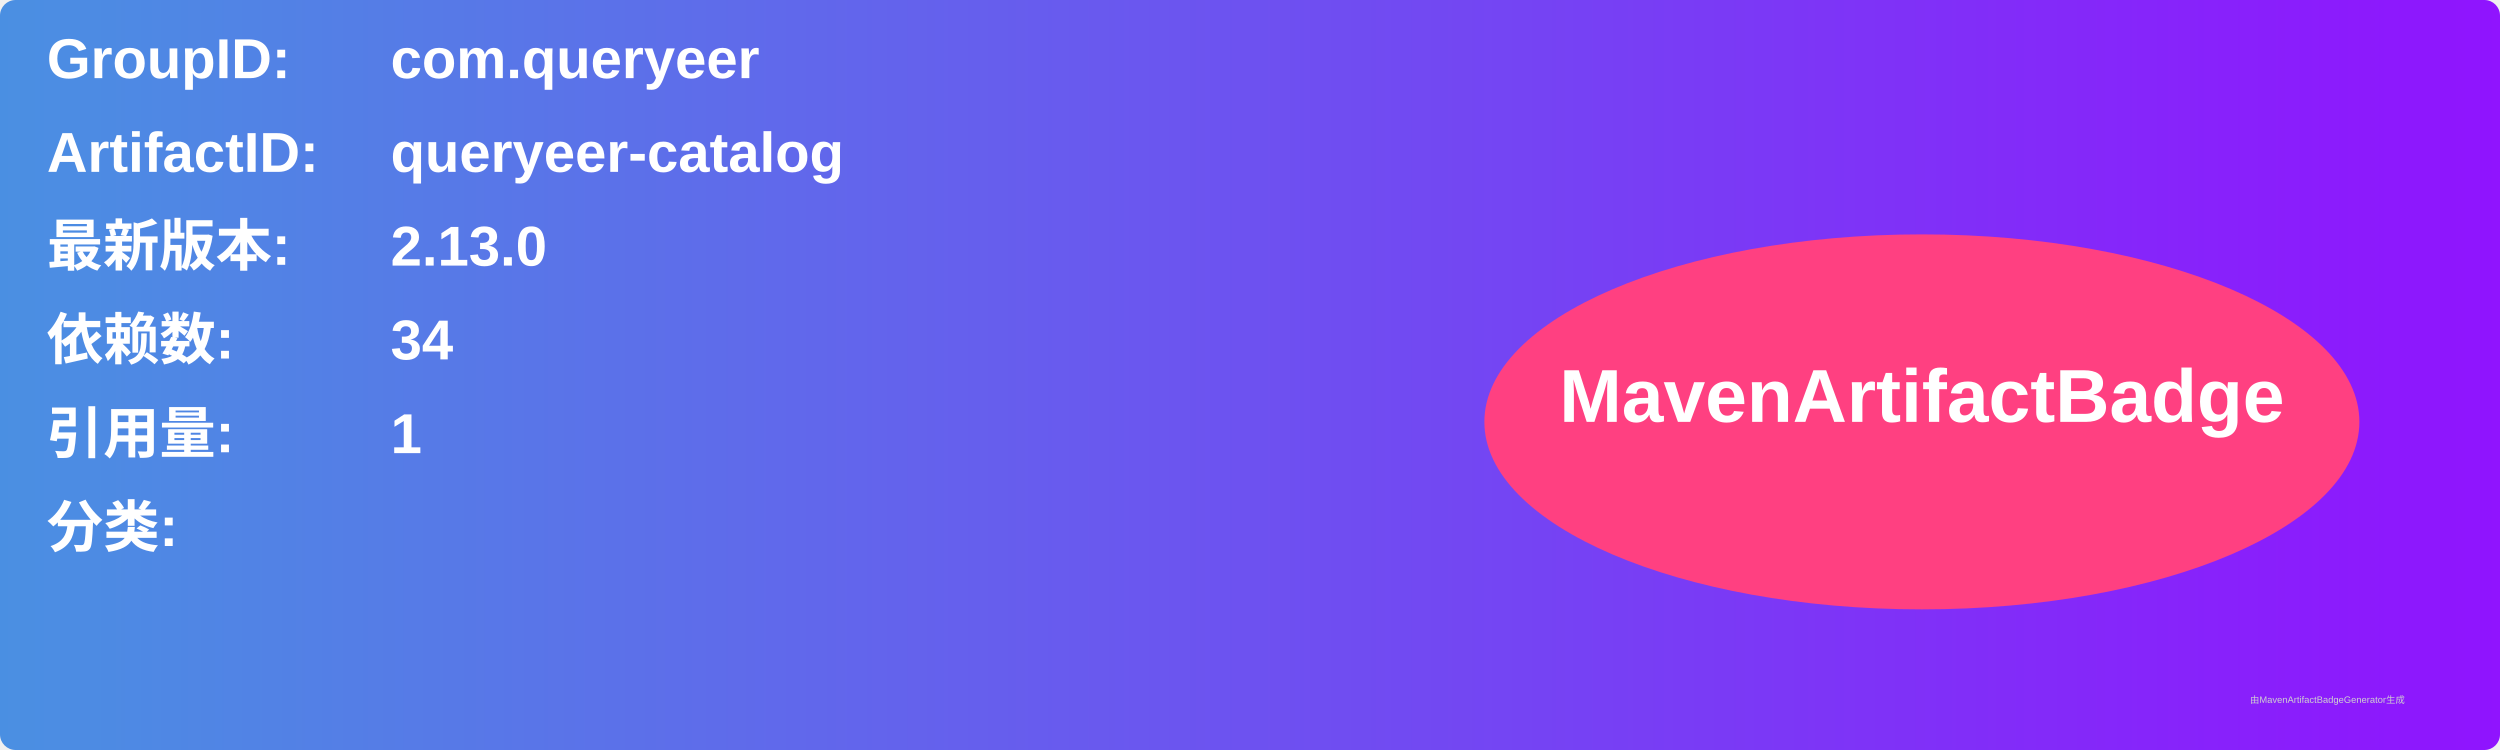
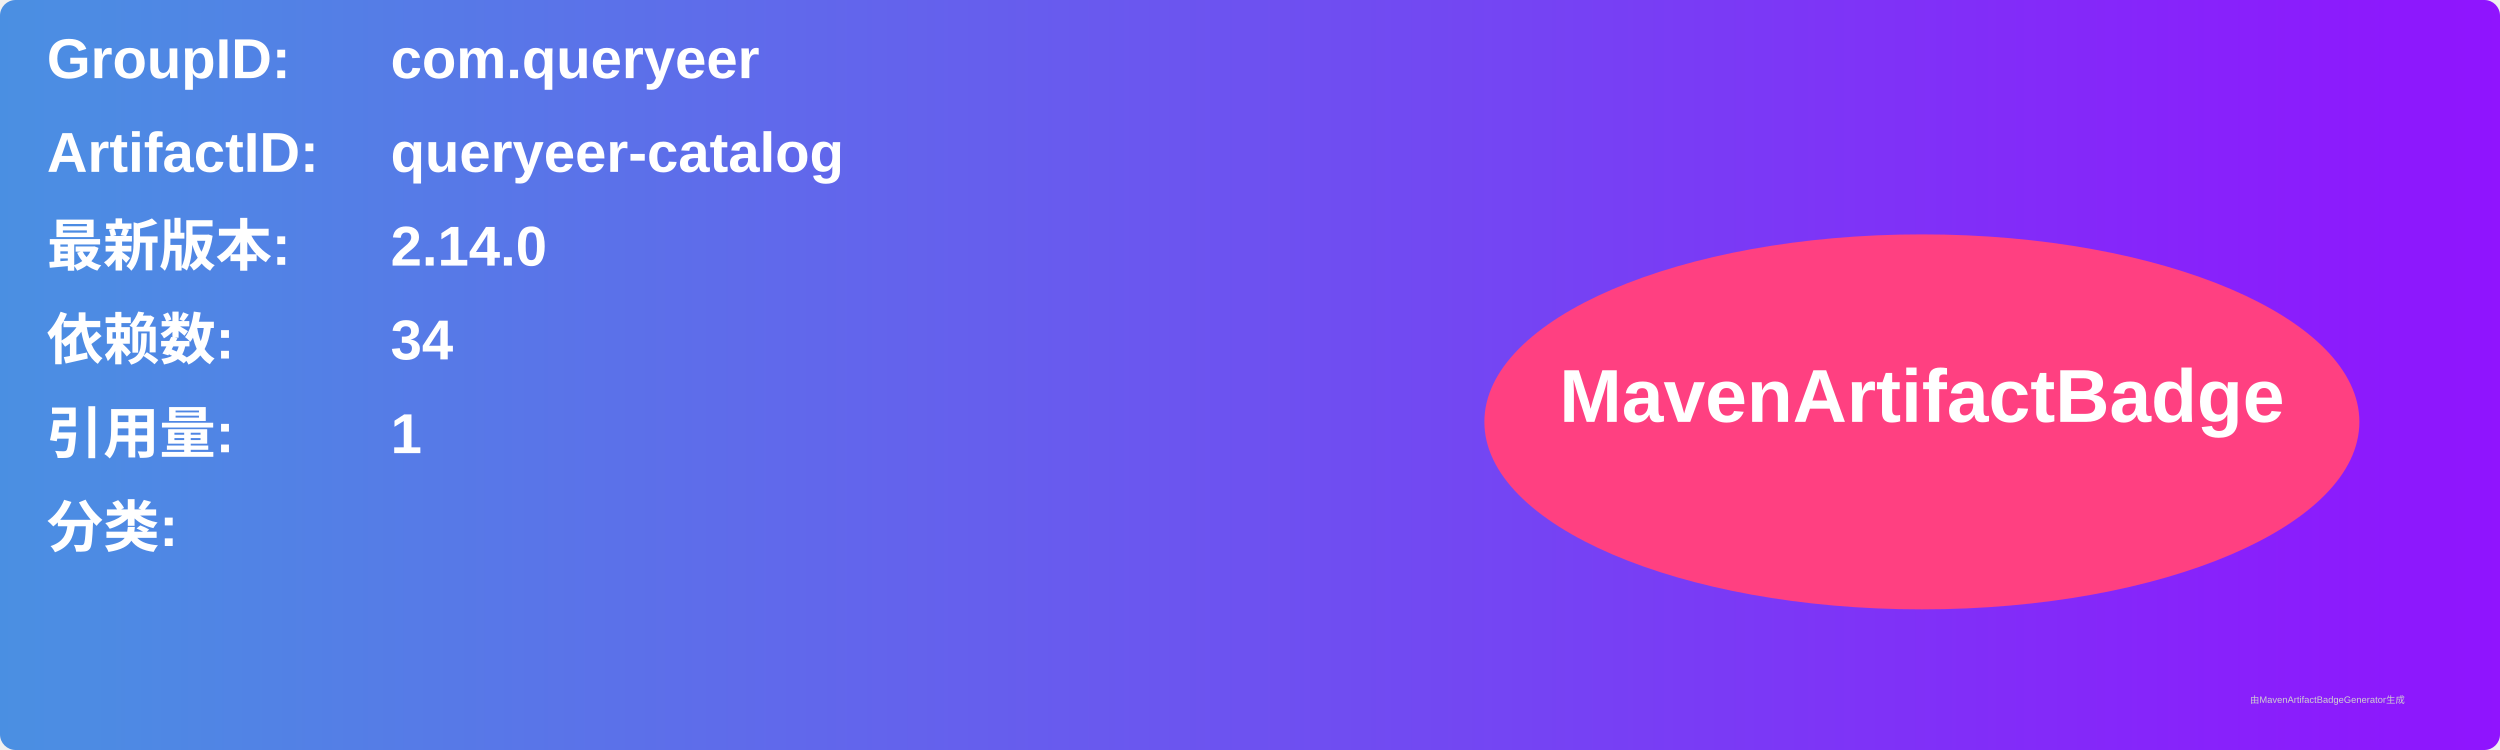
<svg xmlns="http://www.w3.org/2000/svg" width="800" height="240" viewBox="0 0 800 240">
  <linearGradient id="grad" x1="0%" y1="0%" x2="100%" y2="0%">
    <stop offset="0%" stop-color="#4a90e2" />
    <stop offset="100%" stop-color="#9013fe" />
  </linearGradient>
  <rect width="100%" height="100%" rx="5" ry="5" fill="url(#grad)" />
  <g transform="translate(15, 15)">
    <text x="0" y="10" font-family="Arial" font-size="18" fill="white" font-weight="bold" width="260">GroupID:</text>
    <text x="110" y="10" font-family="Arial" font-size="18" fill="white" font-weight="bold" width="460">com.queryeer</text>
    <text x="0" y="40" font-family="Arial" font-size="18" fill="white" font-weight="bold" width="260">ArtifactID:</text>
    <text x="110" y="40" font-family="Arial" font-size="18" fill="white" font-weight="bold" width="460">queryeer-catalog</text>
    <text x="0" y="70" font-family="Arial" font-size="18" fill="white" font-weight="bold">最新版本:</text>
    <text x="110" y="70" font-family="Arial" font-size="18" fill="white" font-weight="bold">
-       <tspan font-weight="bold">2.13.0</tspan>
+       <tspan font-weight="bold">2.14.0</tspan>
    </text>
    <text x="0" y="100" font-family="Arial" font-size="18" fill="white" font-weight="bold">依赖数: </text>
    <text x="110" y="100" font-family="Arial" font-size="18" fill="white">
      <tspan font-weight="bold">34</tspan>
    </text>
    <text x="0" y="130" font-family="Arial" font-size="18" fill="white" font-weight="bold">引用量: </text>
    <text x="110" y="130" font-family="Arial" font-size="18" fill="white">
      <tspan font-weight="bold">1</tspan>
    </text>
    <text x="0" y="160" font-family="Arial" font-size="18" fill="white" font-weight="bold">分类:</text>
    <text x="10" y="190" font-family="Arial" font-size="10" fill="white">
      <tspan font-weight="bold" />
    </text>
    <ellipse cx="600" cy="120" rx="140" ry="60" fill="#ff4081" />
    <text x="600" y="120" text-anchor="middle" font-family="Arial" font-size="24" fill="white" font-weight="bold">MavenArtifactBadge</text>
  </g>
  <text x="720" y="225" font-family="Arial" font-size="3" fill="#d0d0d0">由MavenArtifactBadgeGenerator生成</text>
</svg>
